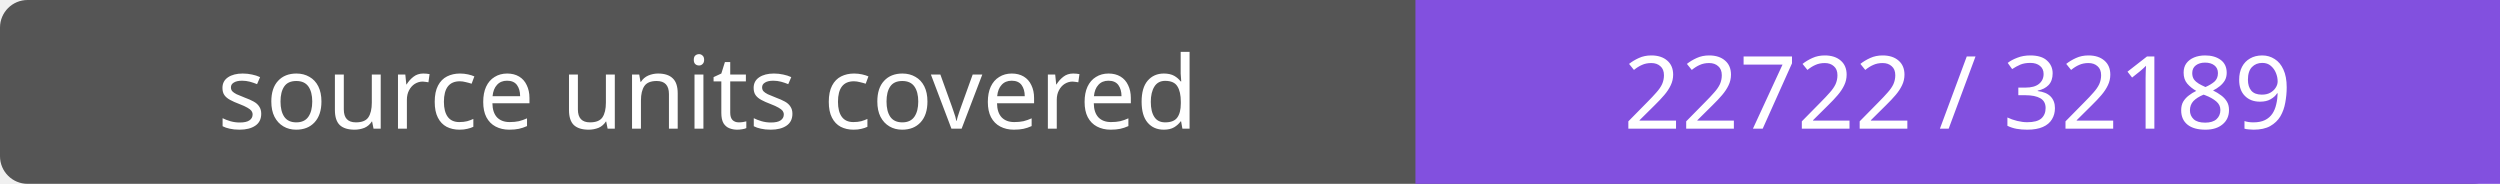
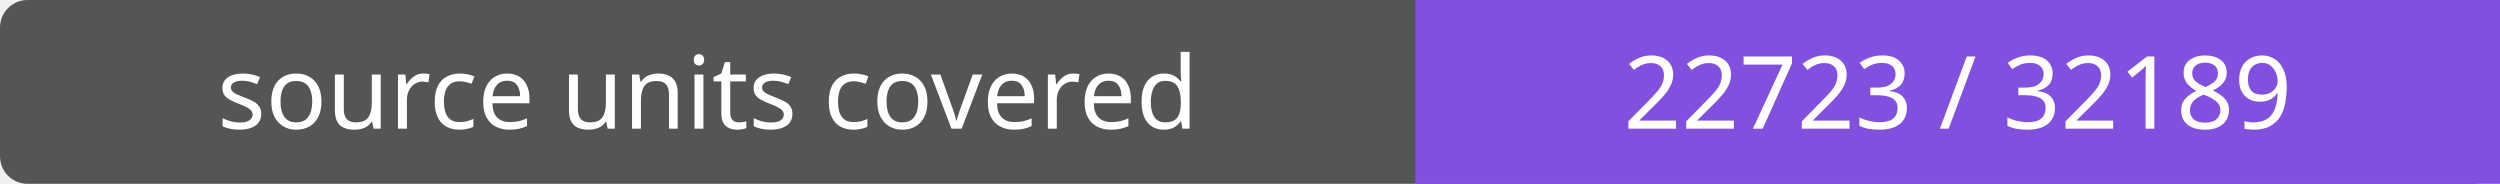
- <svg xmlns="http://www.w3.org/2000/svg" width="272" height="20" role="img" aria-label="source units covered: 22722 / 32189">
+ <svg xmlns="http://www.w3.org/2000/svg" width="272" height="20" role="img" aria-label="source units covered: 22723 / 32189">
  <rect width="272" height="20" rx="3" fill="#555" />
  <path fill="#8250df" d="M154 0h118v20H154z" />
  <g fill="#fff" text-anchor="middle" font-family="Verdana,sans-serif" font-size="11">
    <text x="77.0" y="14">source units covered</text>
-     <text x="213.0" y="14">22722 / 32189</text>
+     <text x="213.0" y="14">22723 / 32189</text>
  </g>
</svg>
